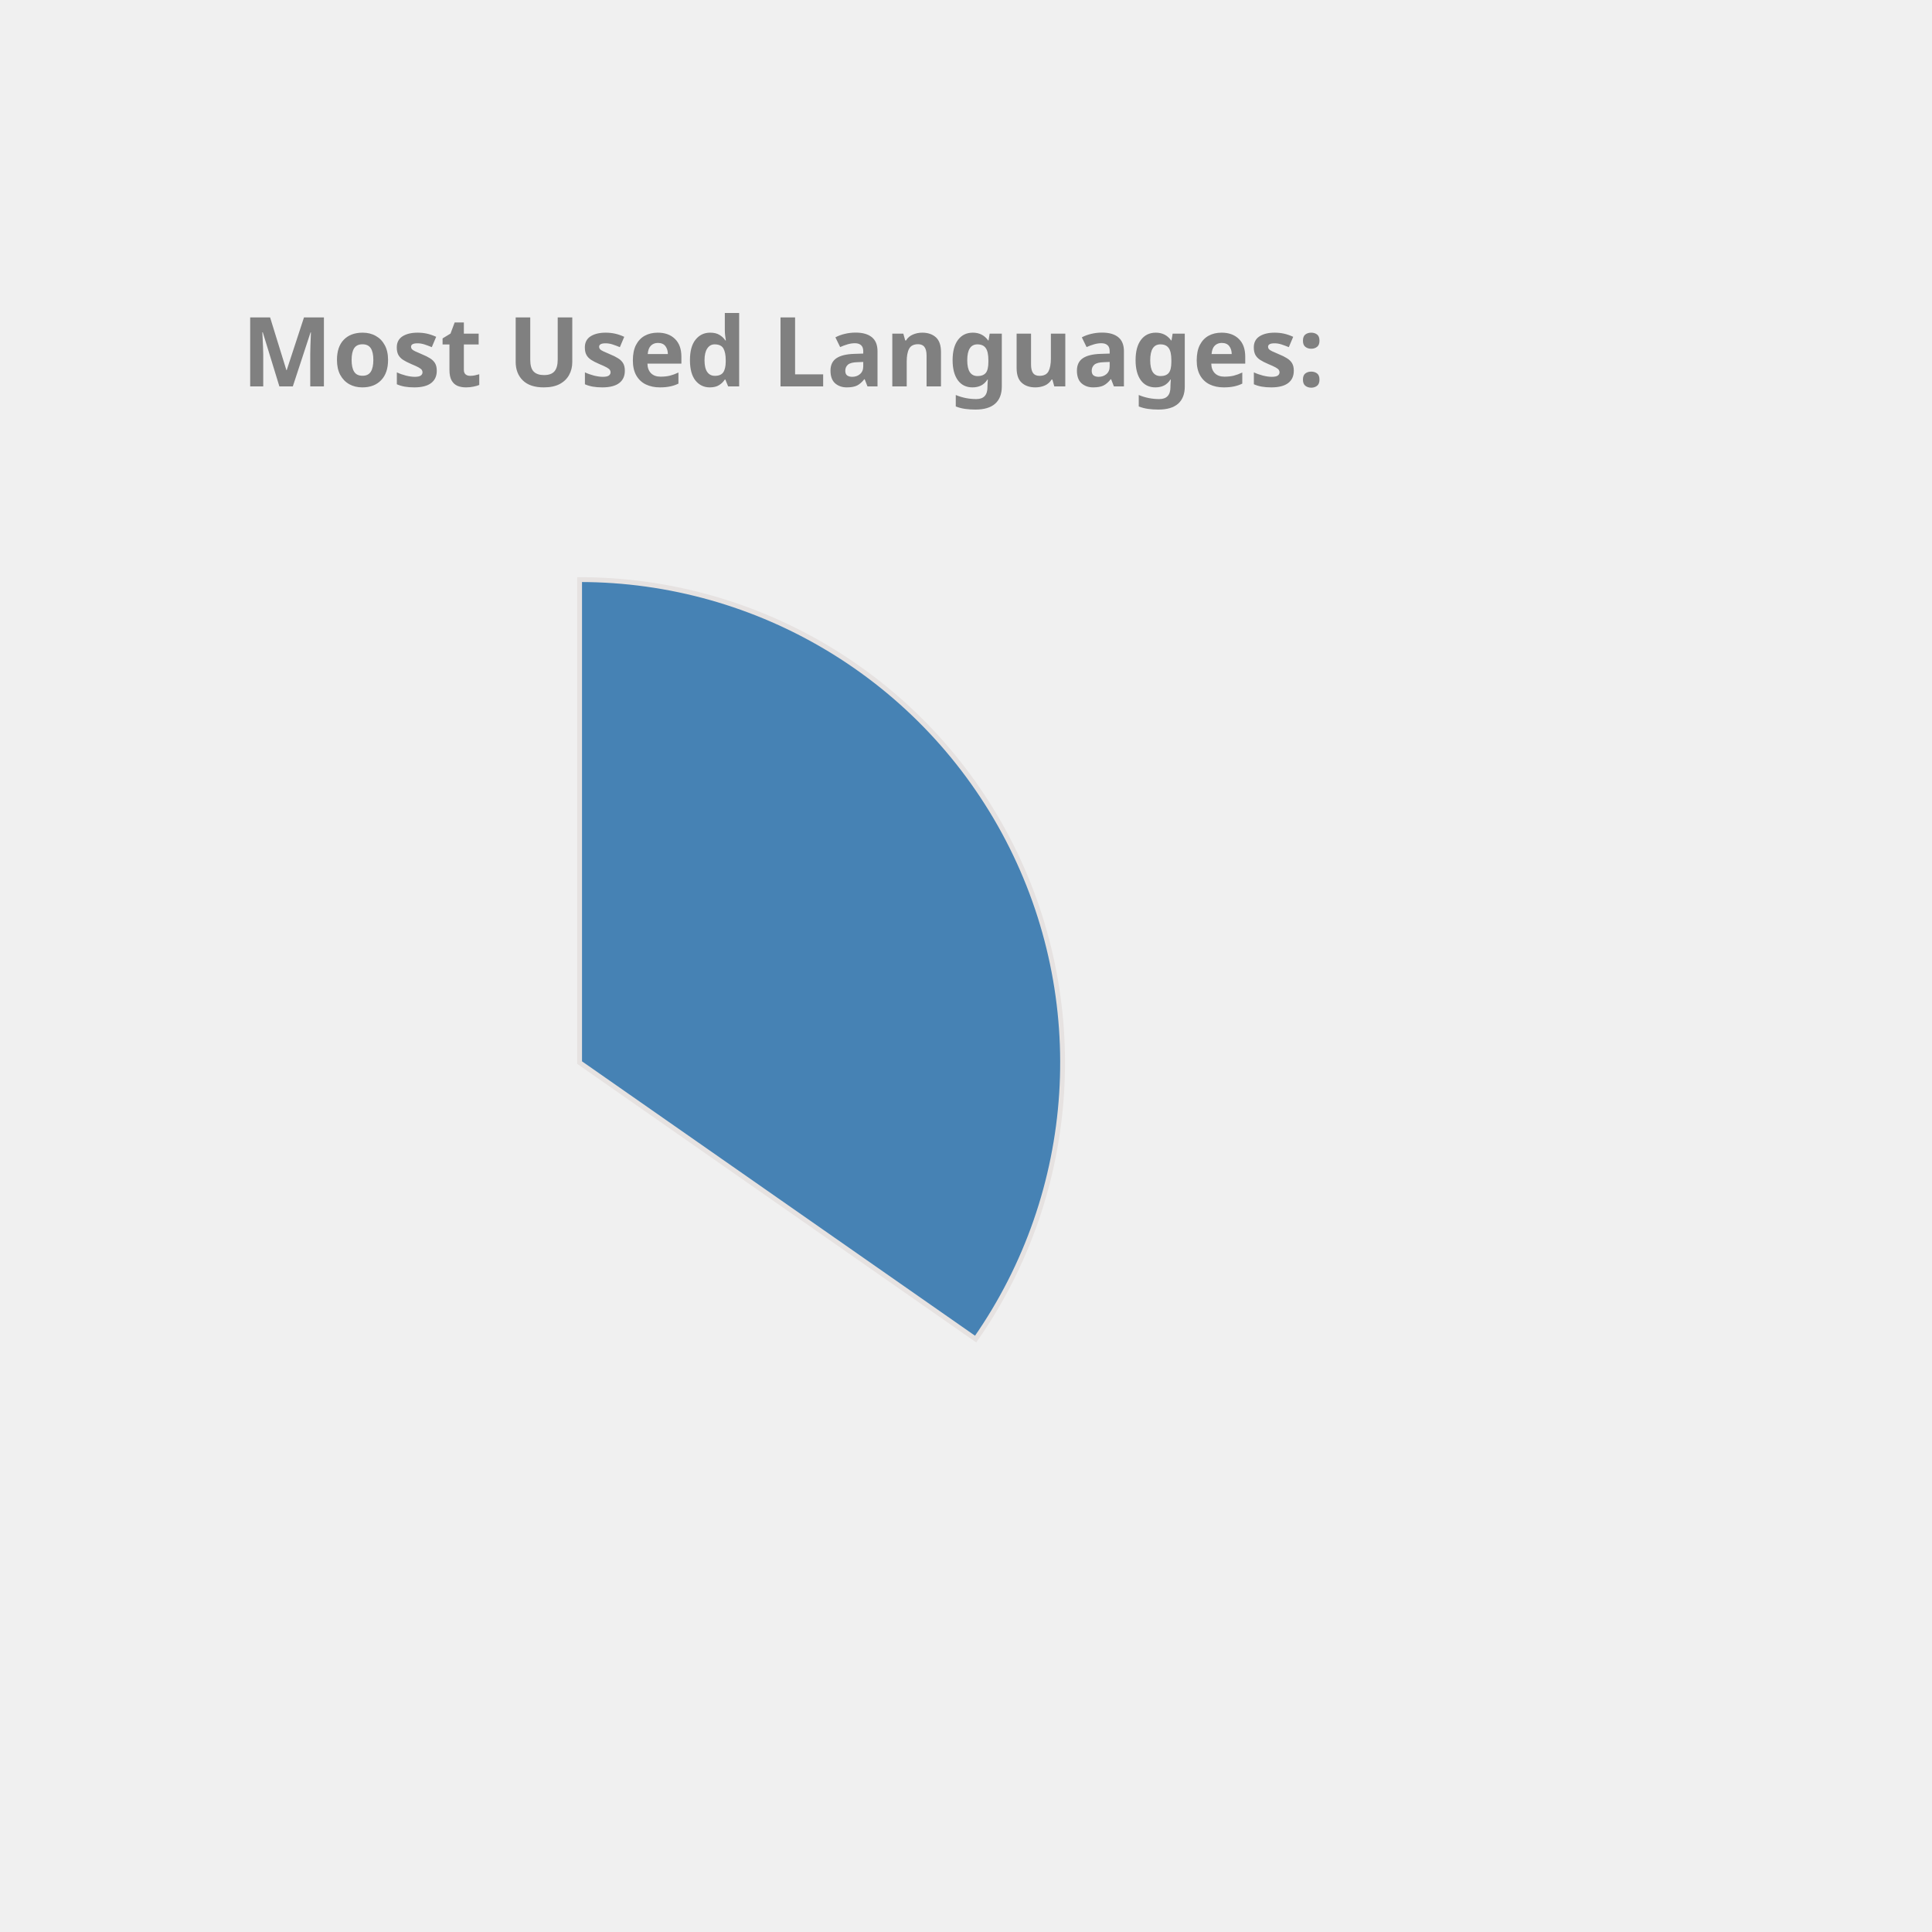
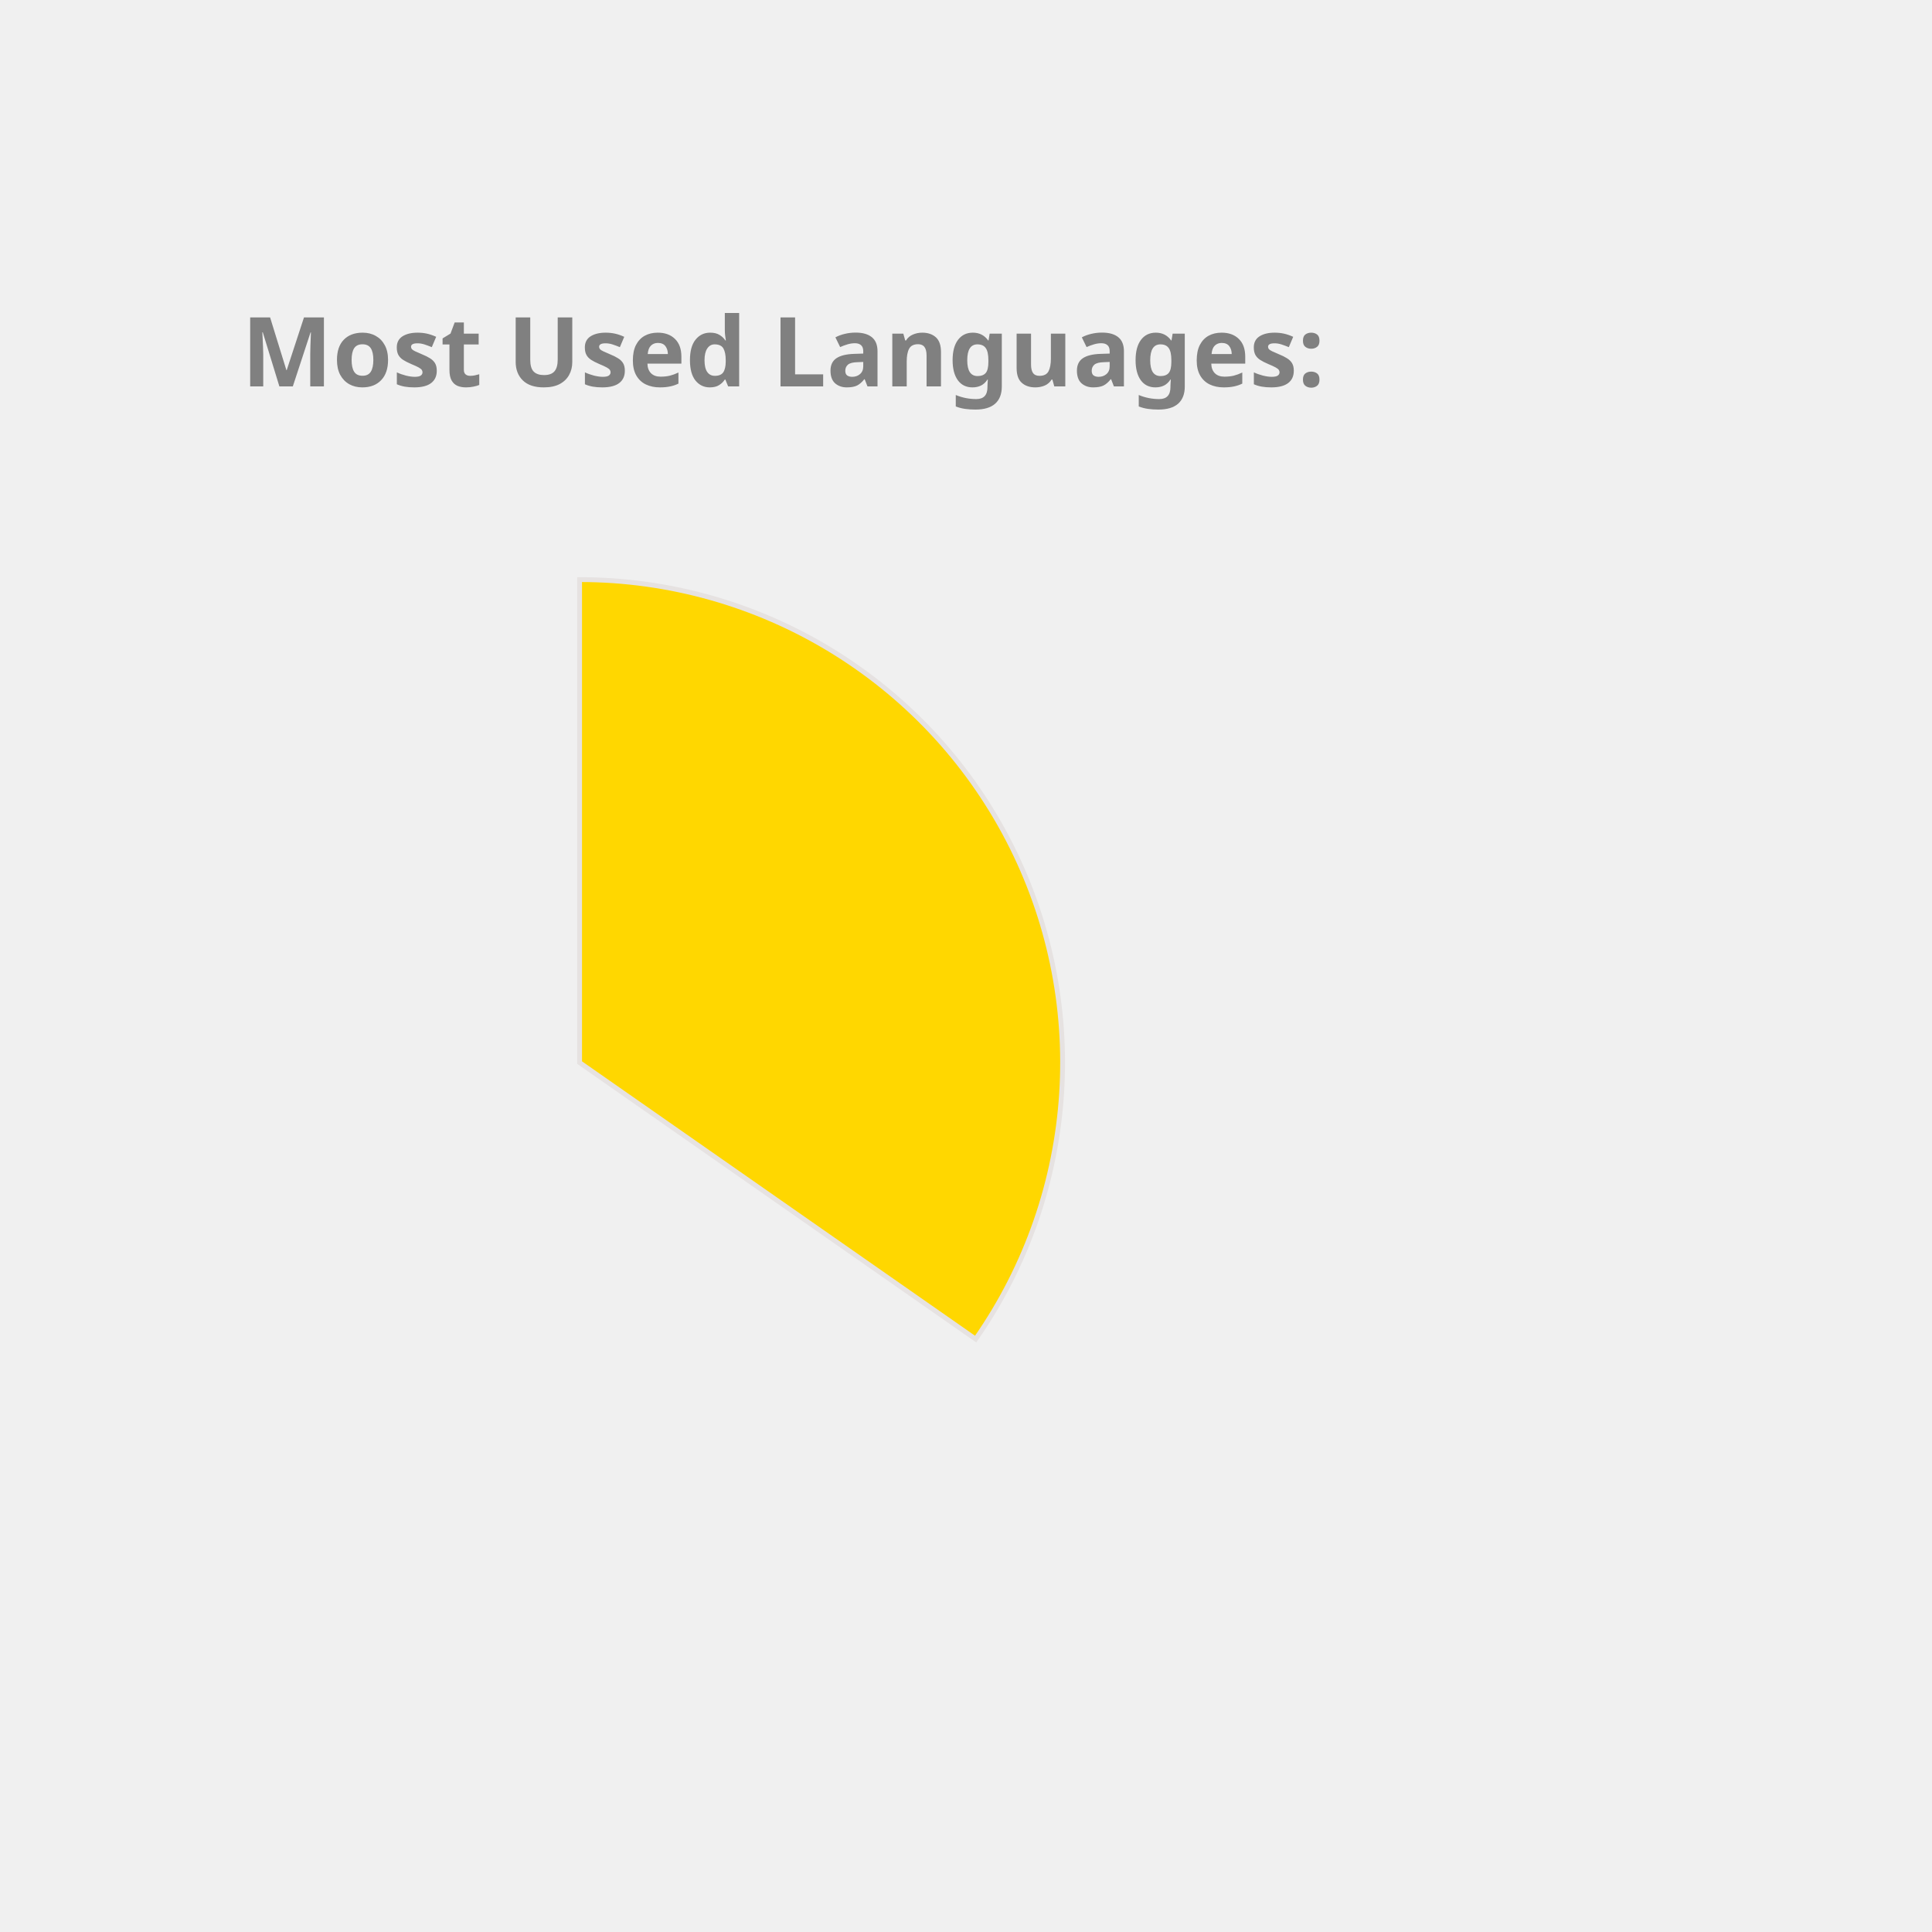
<svg xmlns="http://www.w3.org/2000/svg" height="350px" width="350px" viewBox="0 0 400 400">
  <style> 
        .label {
                font: bold 20px sans-serif;
                color: #404040;
                -webkit-text-stroke: 1px white;
        }

        path {
                stroke: #E6E2E1;
                stroke-width: 1px;
                transform: translate(60px, 100px);
        }

        .path_1 {
                animation: fadeIn 5s linear forwards;
        }

        .path_2 {
                transform: scale(0);
                animation: fadeIn 5s linear forwards 5s;
        }


        
        .path_3 {
                transform: scale(0);
                animation: fadeIn 5s linear forwards 10s;
        }


        .path_4 {
                transform: scale(0);
                animation: fadeIn 5s linear forwards 15s;
        }

        .path_5 {
                transform: scale(0);
                animation: fadeIn 5s linear forwards 20s;
        }

        .path_6 {
                transform: scale(0);
                animation: fadeIn 5s linear forwards 25s;
        }

        .path_7 {
                transform: scale(0);
                animation: fadeIn 5s linear forwards 30s;
        }

        .path_8 {
                transform: scale(0);
                animation: fadeIn 5s linear forwards 35s;
        }

        .path_9 {
                transform: scale(0);
                animation: fadeIn 5s linear forwards 40s;
        }

        .path_10 {
                transform: scale(0);
                animation: fadeIn 5s linear forwards 45s;
        }

        @keyframes fadeIn {
                0% {                        
                        transform: translate(250px, 300px) rotate(0deg) scale(0);
                        
                }
                50% {
                        transform: translate(150px, 220px) rotate(180deg) scale(0.5);
                        
                }
                
                100% {
                        transform: translate(60px, 120px) rotate(360deg) scale(1);
                        
                }
        }
        .txt_1 {
                opacity: 0;
                animation: txtShow 5s linear forwards 0s;
        }

        .txt_2 {
                opacity: 0;
                animation: txtShow 5s linear forwards 5s;
        }

        .txt_3 {
                opacity: 0;
                animation: txtShow 5s linear forwards 10s;
        }

        .txt_4 {
                opacity: 0;
                animation: txtShow 5s linear forwards 15s;
        }

        .txt_5 {
                opacity: 0;
                animation: txtShow 5s linear forwards 20s;
        }

        .txt_6 {
                opacity: 0;
                animation: txtShow 5s linear forwards 25s;
        }

        .txt_7 {
                opacity: 0;
                animation: txtShow 5s linear forwards 30s;
        }

        .txt_8 {
                opacity: 0;
                animation: txtShow 5s linear forwards 35s;
        }

        .txt_9 {
                opacity: 0;
                animation: txtShow 5s linear forwards 40s;
        }

        .txt_10 {
                opacity: 0;
                animation: txtShow 5s linear forwards 45s;
        }

        @keyframes txtShow {
                0% {                        
                        opacity: 0;
                        transform: translate(0px, 0px) scale(0);
                }
                100% {
                        opacity: 1;
                        transform: translate(0px, 0px) scale(1);
                        
                }
        }
</style>
-   <path class="path_1" d="M 60,120 L 60,20 A 100,100 0 0 1 141.995,177.243 Z" fill="SteelBlue" stroke="#fff" stroke-width="2" />
-   <text class="txt_1" x="260" y="150" fill="SteelBlue" stroke="SteelBlue" stroke-width="1">Java</text>
-   <path class="path_2" d="M 60,120 L 141.995,177.243 A 100,100 0 0 1 -27.932,167.624 Z" fill="MediumAquaMarine" stroke="#fff" stroke-width="2" />
-   <text class="txt_2" x="260" y="170" fill="MediumAquaMarine" stroke="MediumAquaMarine" stroke-width="1">TypeScript</text>
-   <path class="path_3" d="M 60,120 L -27.932,167.624 A 100,100 0 0 1 -29.101,74.601 Z" fill="MediumSlateBlue" stroke="#fff" stroke-width="2" />
-   <text class="txt_3" x="260" y="190" fill="MediumSlateBlue" stroke="MediumSlateBlue" stroke-width="1">JavaScript</text>
-   <path class="path_4" d="M 60,120 L -29.101,74.601 A 100,100 0 0 1 -11.154,49.735 Z" fill="Tomato" stroke="#fff" stroke-width="2" />
-   <text class="txt_4" x="260" y="210" fill="Tomato" stroke="Tomato" stroke-width="1">HTML</text>
-   <path class="path_5" d="M 60,120 L -11.154,49.735 A 100,100 0 0 1 10.181,33.293 Z" fill="RosyBrown" stroke="#fff" stroke-width="2" />
-   <text class="txt_5" x="260" y="230" fill="RosyBrown" stroke="RosyBrown" stroke-width="1">CSS</text>
-   <path class="path_6" d="M 60,120 L 10.181,33.293 A 100,100 0 0 1 32.705,23.797 Z" fill="Chocolate" stroke="#fff" stroke-width="2" />
-   <text class="txt_6" x="260" y="250" fill="Chocolate" stroke="Chocolate" stroke-width="1">Sass</text>
-   <path class="path_7" d="M 60,120 L 32.705,23.797 A 100,100 0 0 1 41.879,21.655 Z" fill="Pink" stroke="#fff" stroke-width="2" />
-   <text class="txt_7" x="260" y="270" fill="Pink" stroke="Pink" stroke-width="1">Python</text>
-   <path class="path_8" d="M 60,120 L 41.879,21.655 A 100,100 0 0 1 50.589,20.444 Z" fill="DodgerBlue" stroke="#fff" stroke-width="2" />
-   <text class="txt_8" x="260" y="290" fill="DodgerBlue" stroke="DodgerBlue" stroke-width="1">Batchfile</text>
-   <path class="path_9" d="M 60,120 L 50.589,20.444 A 100,100 0 0 1 54.348,20.16 Z" fill="MediumTurquoise" stroke="#fff" stroke-width="2" />
-   <text class="txt_9" x="260" y="310" fill="MediumTurquoise" stroke="MediumTurquoise" stroke-width="1">Mustache</text>
-   <path class="path_10" d="M 60,120 L 54.348,20.16 A 100,100 0 0 1 58.115,20.018 Z" fill="Gold" stroke="#fff" stroke-width="2" />
-   <text class="txt_10" x="260" y="330" fill="Gold" stroke="Gold" stroke-width="1">SCSS</text>
+   <path class="path_1" d="M 60,120 L 60,20 A 100,100 0 0 1 141.995,177.243 Z" fill="Gold" stroke="#fff" stroke-width="2" />
+   <text class="txt_1" x="260" y="150" fill="Gold" stroke="Gold" stroke-width="1">Java</text>
+   <path class="path_2" d="M 60,120 L 141.995,177.243 A 100,100 0 0 1 -27.932,167.624 Z" fill="Chocolate" stroke="#fff" stroke-width="2" />
+   <text class="txt_2" x="260" y="170" fill="Chocolate" stroke="Chocolate" stroke-width="1">TypeScript</text>
+   <path class="path_3" d="M 60,120 L -27.932,167.624 A 100,100 0 0 1 -29.101,74.601 Z" fill="DarkKhaki" stroke="#fff" stroke-width="2" />
+   <text class="txt_3" x="260" y="190" fill="DarkKhaki" stroke="DarkKhaki" stroke-width="1">JavaScript</text>
+   <path class="path_4" d="M 60,120 L -29.101,74.601 A 100,100 0 0 1 -11.154,49.735 Z" fill="MediumTurquoise" stroke="#fff" stroke-width="2" />
+   <text class="txt_4" x="260" y="210" fill="MediumTurquoise" stroke="MediumTurquoise" stroke-width="1">HTML</text>
+   <path class="path_5" d="M 60,120 L -11.154,49.735 A 100,100 0 0 1 10.181,33.293 Z" fill="Pink" stroke="#fff" stroke-width="2" />
+   <text class="txt_5" x="260" y="230" fill="Pink" stroke="Pink" stroke-width="1">CSS</text>
+   <path class="path_6" d="M 60,120 L 10.181,33.293 A 100,100 0 0 1 32.705,23.797 Z" fill="DodgerBlue" stroke="#fff" stroke-width="2" />
+   <text class="txt_6" x="260" y="250" fill="DodgerBlue" stroke="DodgerBlue" stroke-width="1">Sass</text>
+   <path class="path_7" d="M 60,120 L 32.705,23.797 A 100,100 0 0 1 41.879,21.655 Z" fill="RosyBrown" stroke="#fff" stroke-width="2" />
+   <text class="txt_7" x="260" y="270" fill="RosyBrown" stroke="RosyBrown" stroke-width="1">Python</text>
+   <path class="path_8" d="M 60,120 L 41.879,21.655 A 100,100 0 0 1 50.589,20.444 Z" fill="Tomato" stroke="#fff" stroke-width="2" />
+   <text class="txt_8" x="260" y="290" fill="Tomato" stroke="Tomato" stroke-width="1">Batchfile</text>
+   <path class="path_9" d="M 60,120 L 50.589,20.444 A 100,100 0 0 1 54.348,20.16 Z" fill="IndianRed" stroke="#fff" stroke-width="2" />
+   <text class="txt_9" x="260" y="310" fill="IndianRed" stroke="IndianRed" stroke-width="1">Mustache</text>
+   <path class="path_10" d="M 60,120 L 54.348,20.16 A 100,100 0 0 1 58.115,20.018 Z" fill="Orchid" stroke="#fff" stroke-width="2" />
+   <text class="txt_10" x="260" y="330" fill="Orchid" stroke="Orchid" stroke-width="1">SCSS</text>
  <g class="label">
    <text x="50" y="80" fill="grey">Most Used Languages:</text>
  </g>
</svg>
